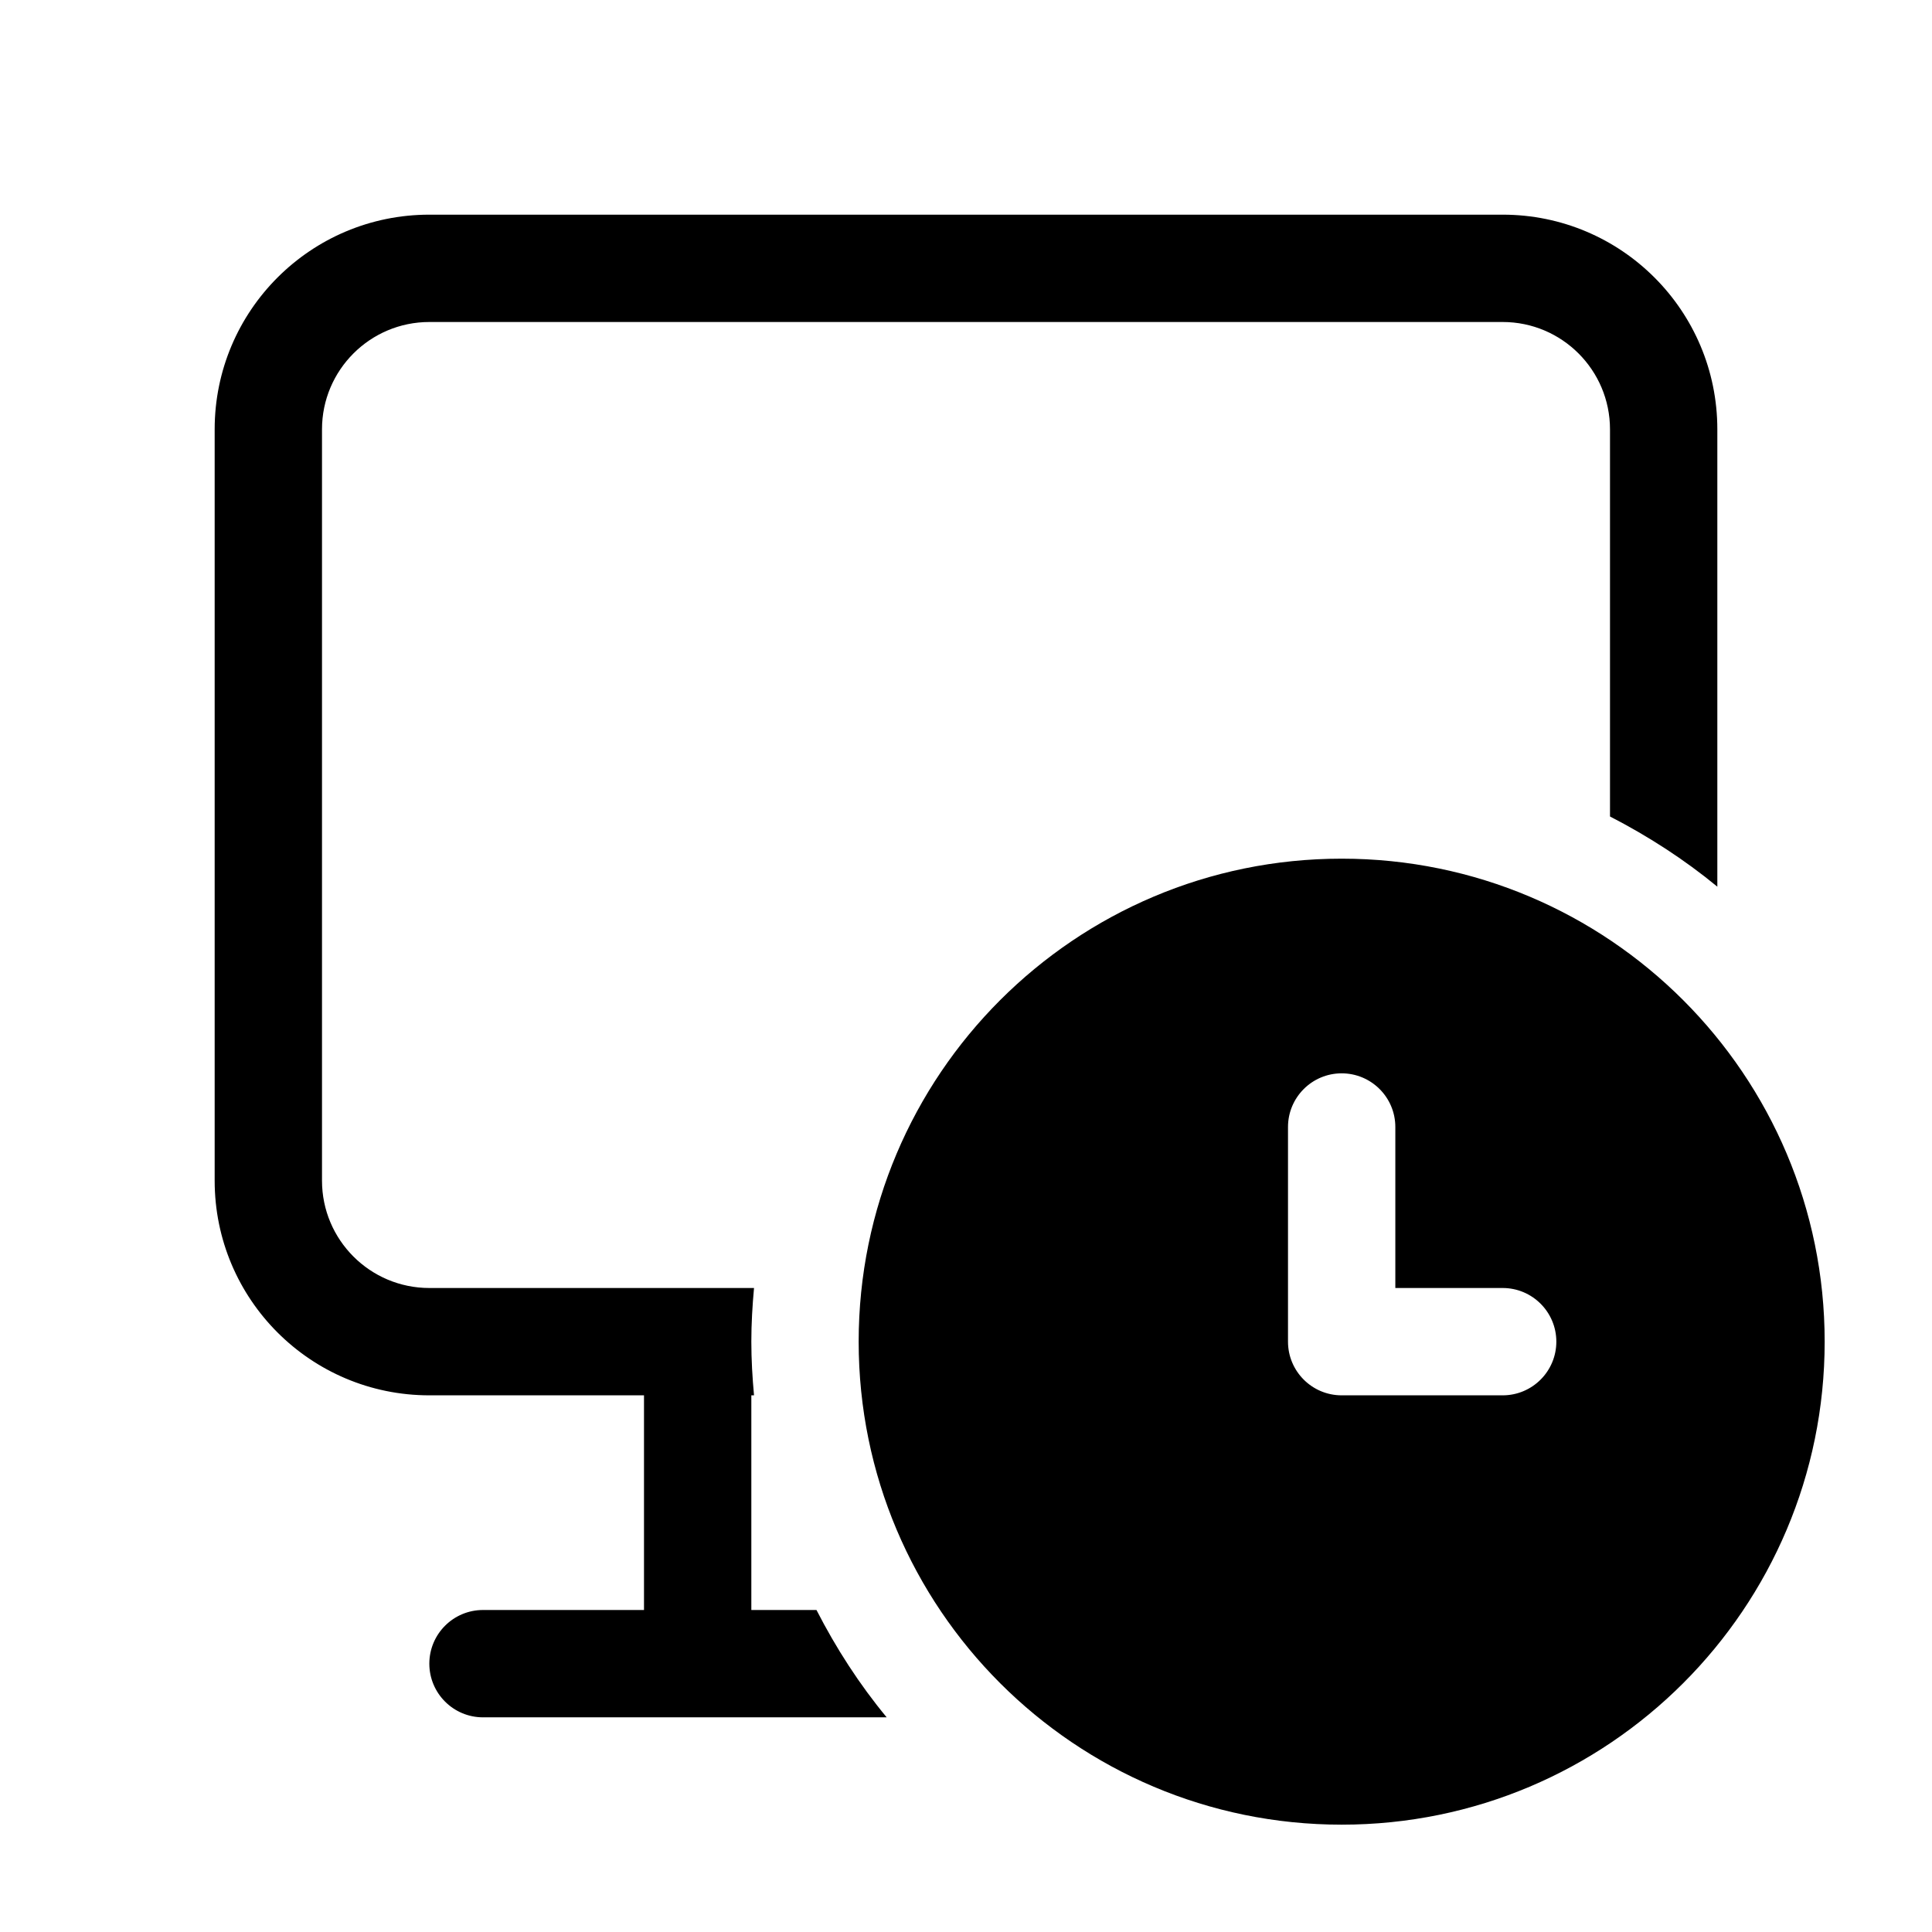
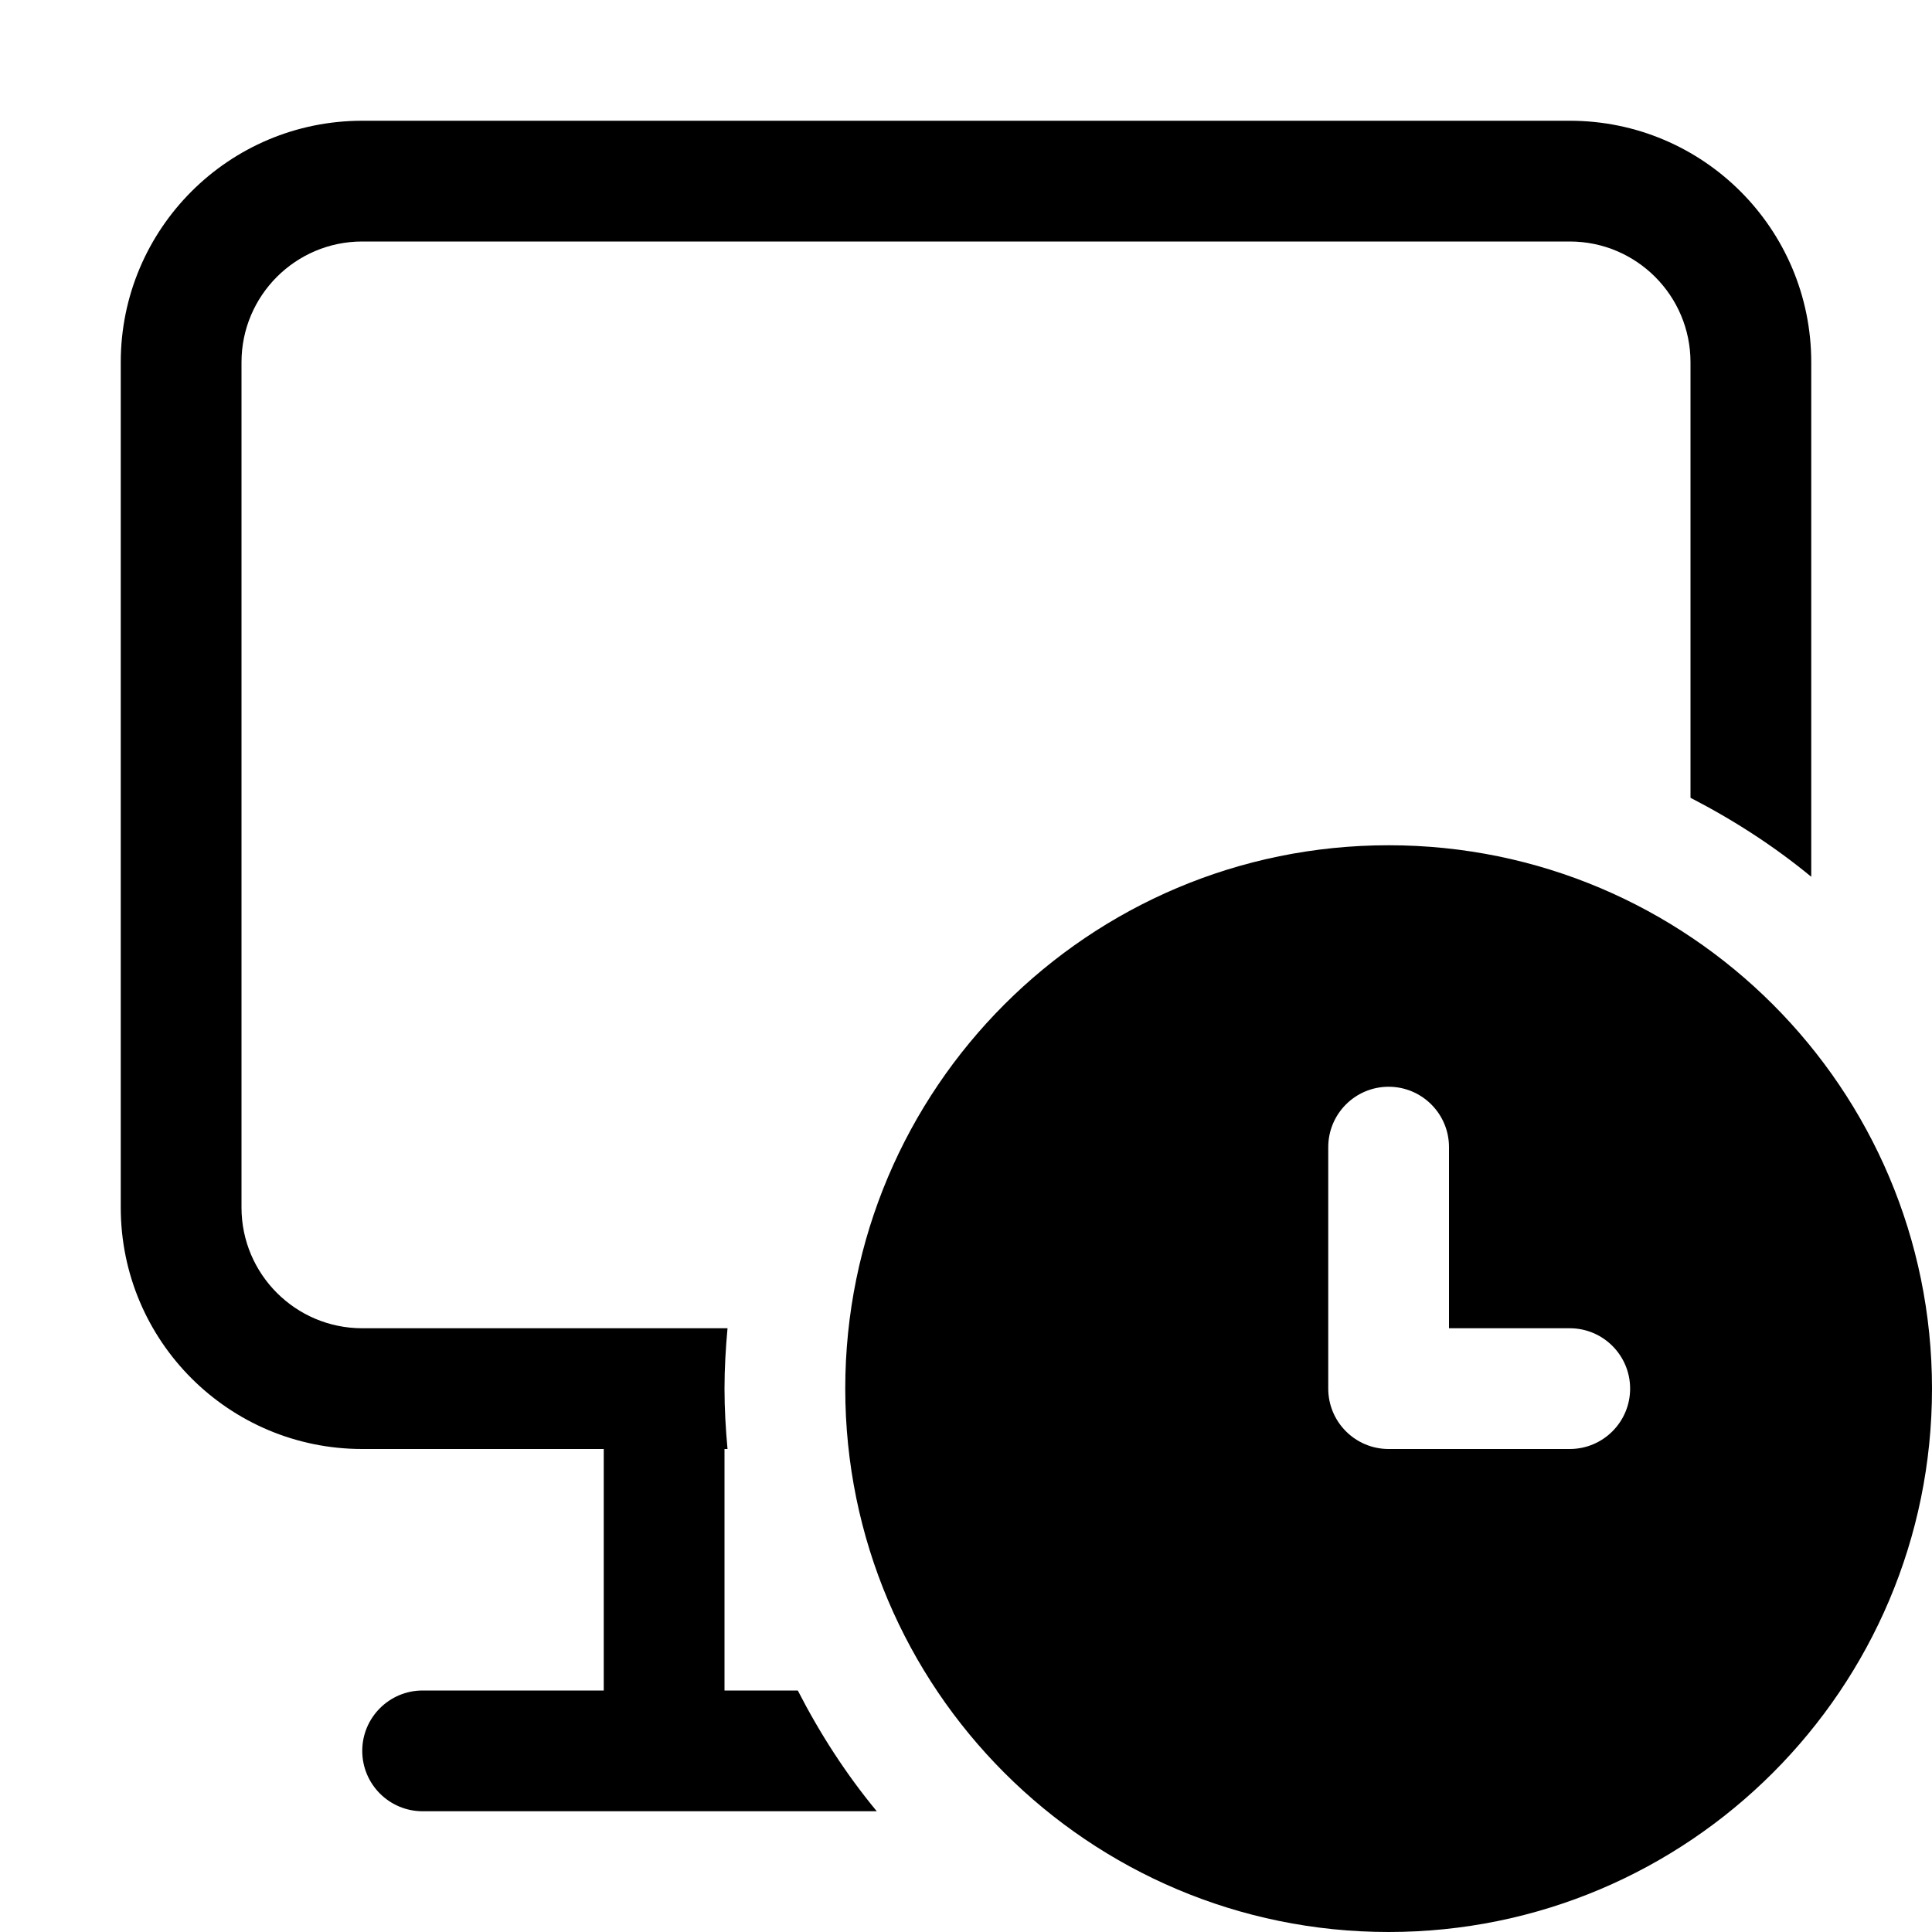
- <svg xmlns="http://www.w3.org/2000/svg" width="18" height="18" viewBox="0 0 18 18" fill="currentColor">
-   <path d="M7.607 15C7.79 15.357 8.007 15.693 8.261 16H4.5C4.224 16 4 15.776 4 15.5C4 15.224 4.224 15 4.5 15H6V13H4C2.895 13 2 12.105 2 11V4C2 2.895 2.895 2 4 2H14C15.105 2 16 2.895 16 4V8.261C15.693 8.008 15.357 7.791 15 7.607V4C15 3.448 14.552 3 14 3H4C3.448 3 3 3.448 3 4V11C3 11.552 3.448 12 4 12H7.025C7.01 12.165 7 12.331 7 12.5C7 12.669 7.01 12.835 7.025 13H7V15H7.607ZM17 12.5C17 14.985 14.985 17 12.5 17C10.015 17 8 14.985 8 12.5C8 10.015 10.015 8 12.5 8C14.985 8 17 10.015 17 12.5ZM14.5 12.5C14.5 12.224 14.276 12 14 12H13V10.5C13 10.224 12.776 10 12.5 10C12.224 10 12 10.224 12 10.5V12.5C12 12.776 12.224 13 12.5 13H14C14.276 13 14.5 12.776 14.5 12.5Z" />
+ <svg xmlns="http://www.w3.org/2000/svg" width="16" height="16" viewBox="0 0 16 16" fill="currentColor">
+   <path d="M6.607 14C6.79 14.357 7.007 14.693 7.261 15H3.5C3.224 15 3 14.776 3 14.5C3 14.224 3.224 14 3.5 14H5V12H3C1.895 12 1 11.105 1 10V3C1 1.895 1.895 1 3 1H13C14.105 1 15 1.895 15 3V7.261C14.693 7.008 14.357 6.791 14 6.607V3C14 2.448 13.552 2 13 2H3C2.448 2 2 2.448 2 3V10C2 10.552 2.448 11 3 11H6.025C6.01 11.165 6 11.331 6 11.5C6 11.669 6.01 11.835 6.025 12H6V14H6.607ZM16 11.5C16 13.985 13.985 16 11.5 16C9.015 16 7 13.985 7 11.5C7 9.015 9.015 7 11.5 7C13.985 7 16 9.015 16 11.5ZM13.5 11.5C13.5 11.224 13.276 11 13 11H12V9.5C12 9.224 11.776 9 11.5 9C11.224 9 11 9.224 11 9.5V11.5C11 11.776 11.224 12 11.5 12H13C13.276 12 13.5 11.776 13.5 11.5Z" />
</svg>
